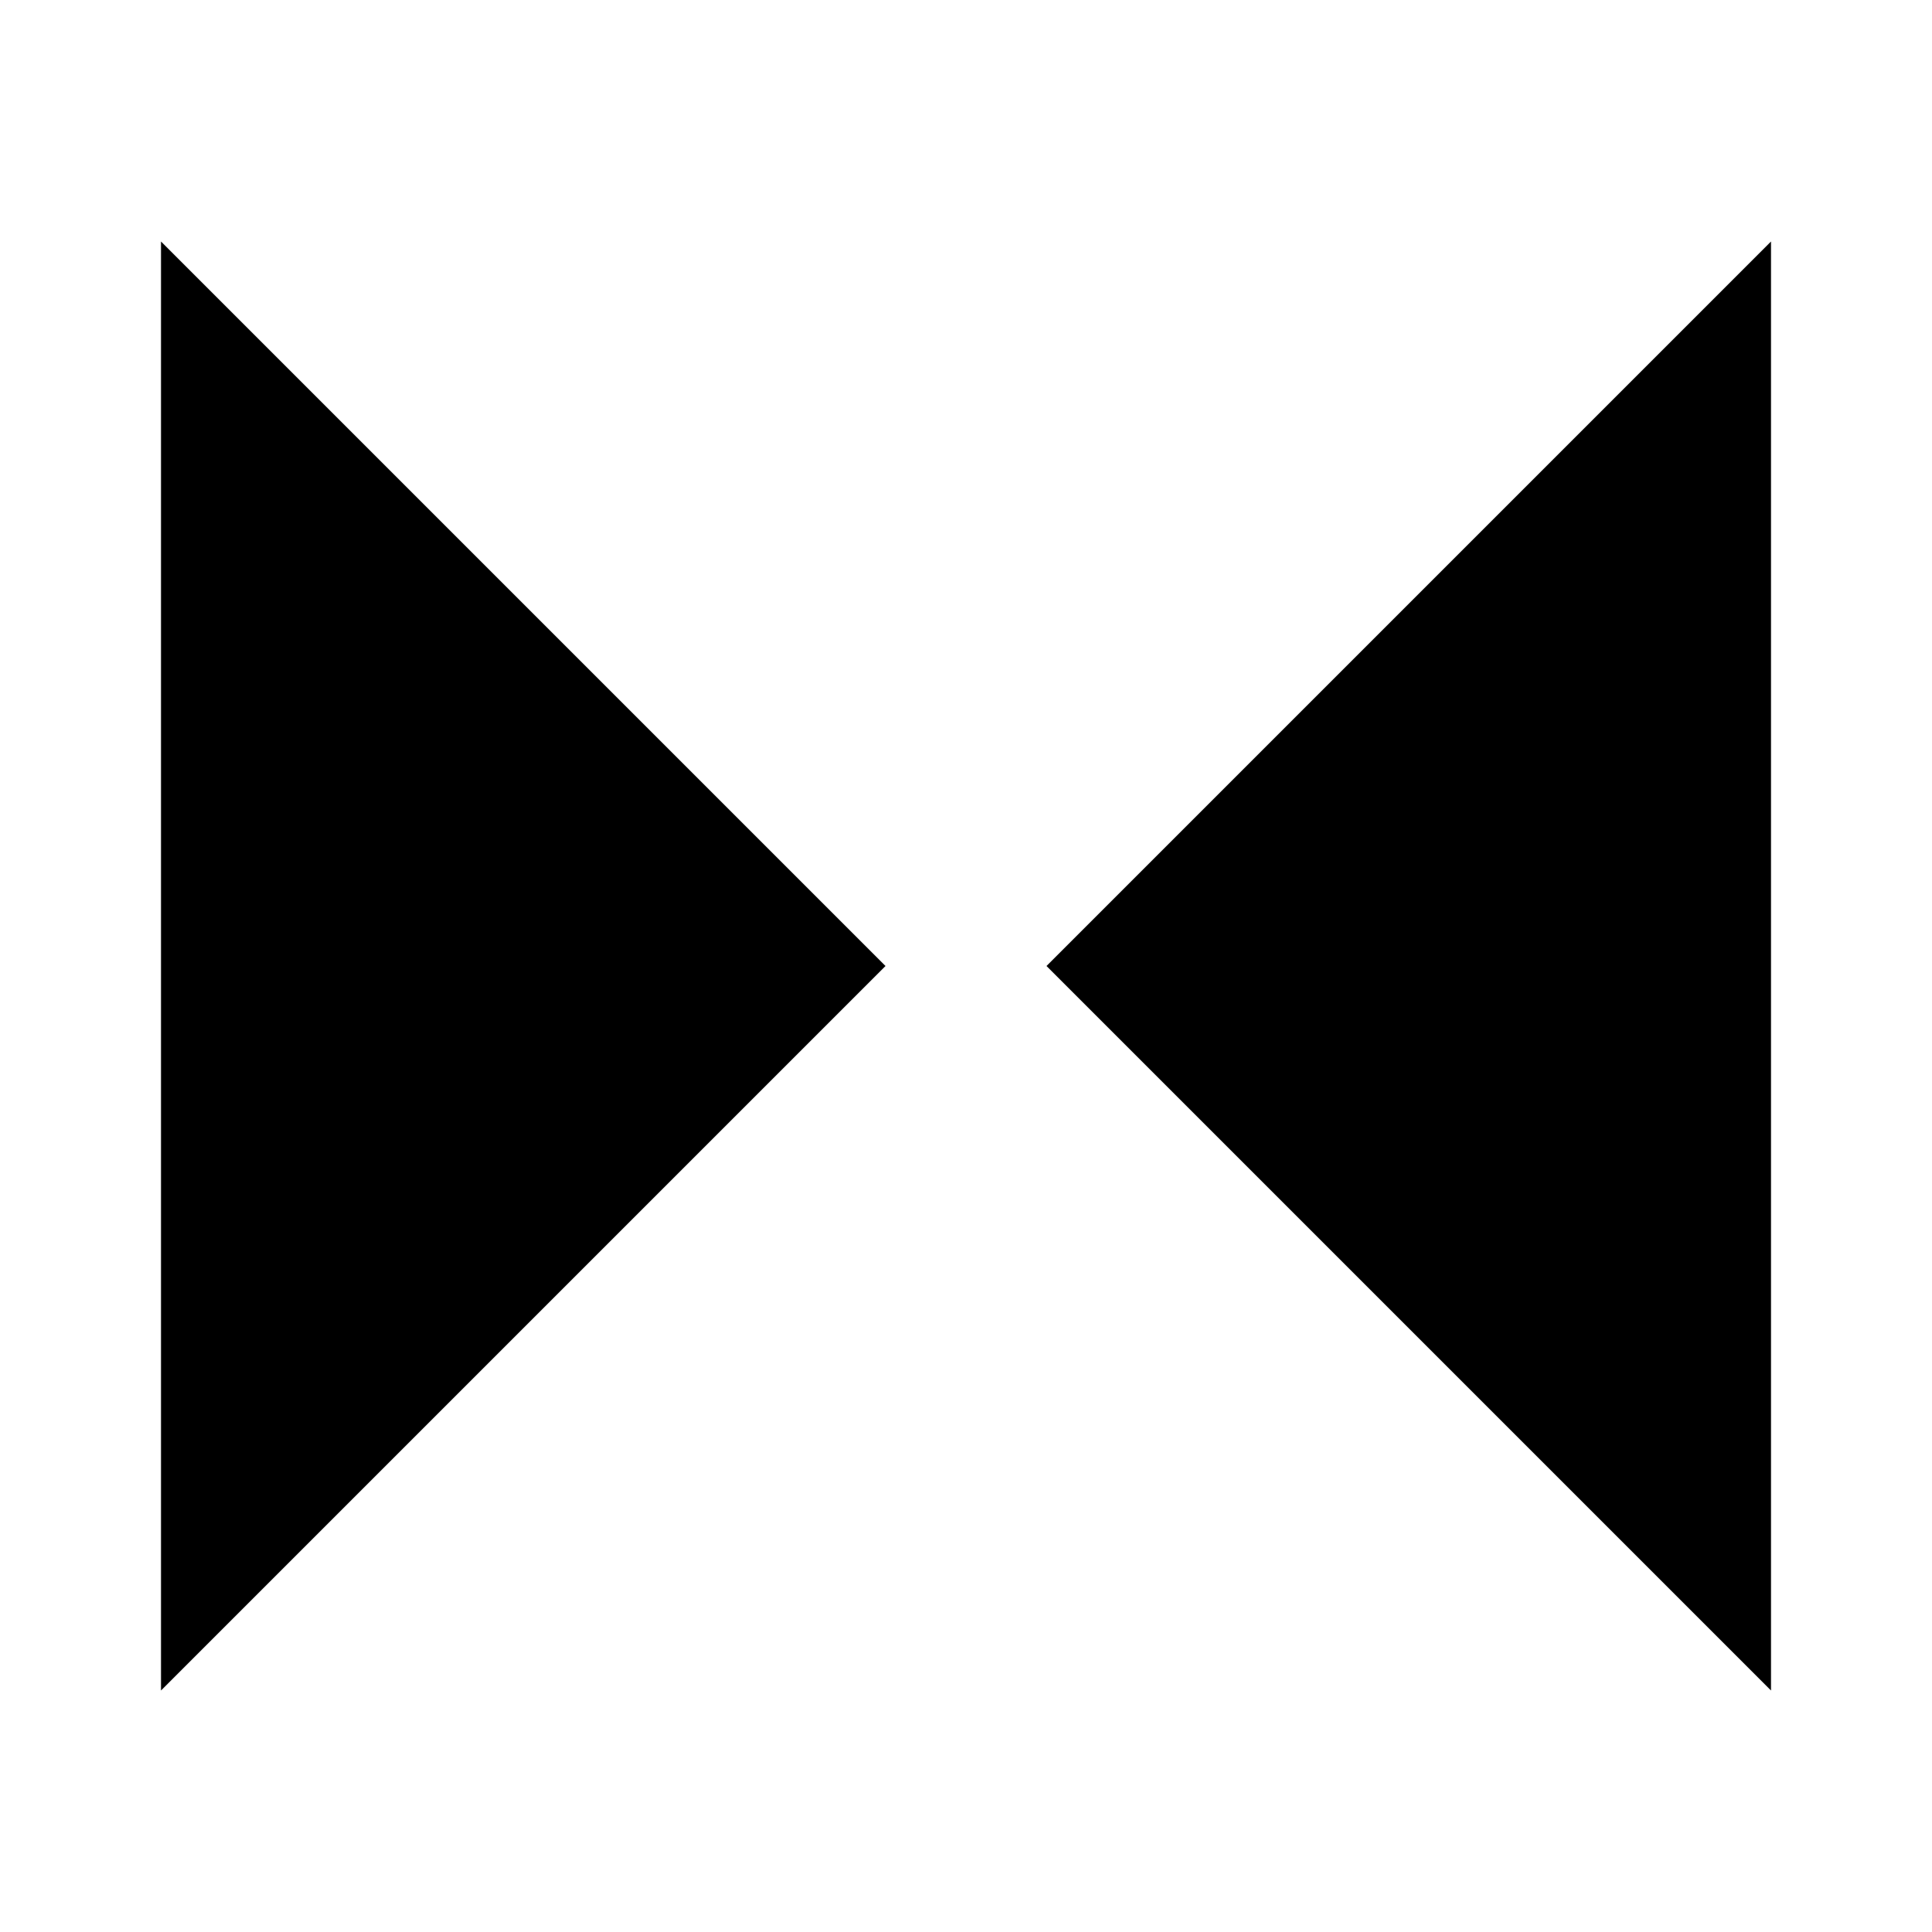
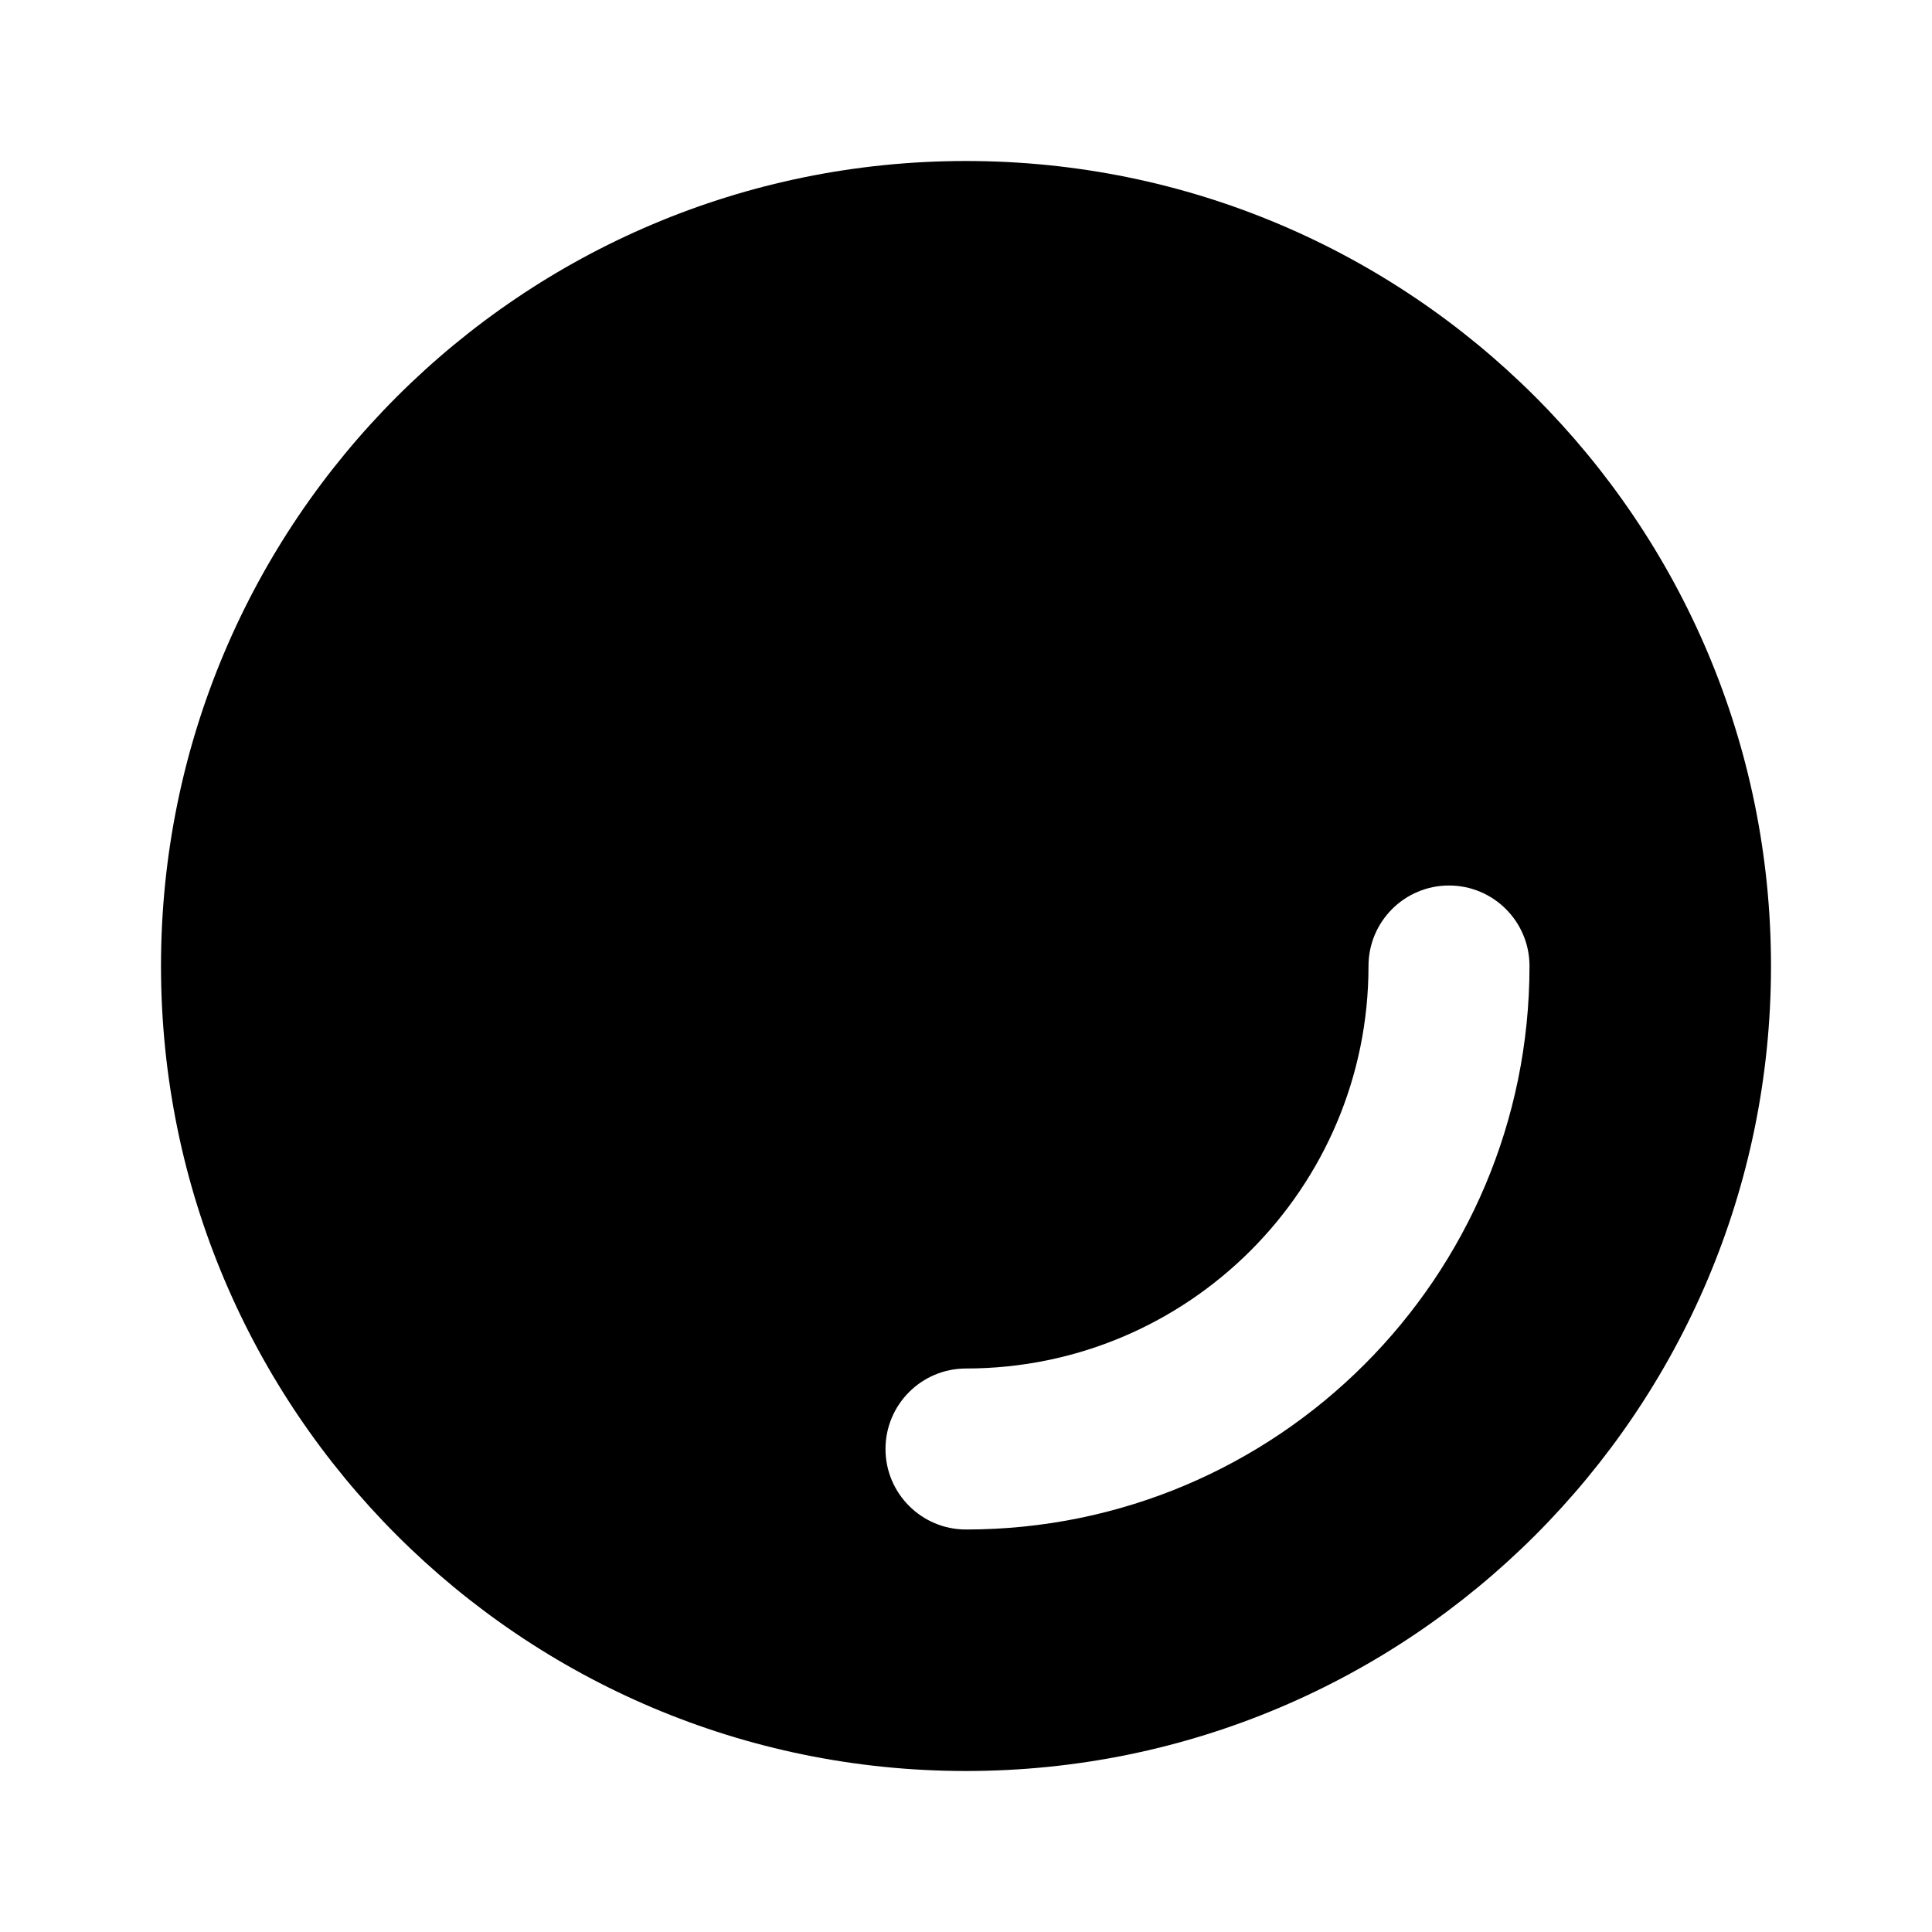
<svg xmlns="http://www.w3.org/2000/svg" viewBox="0 0 24 24">
-   <path fill="currentColor" d="M2 3 L11 12 L2 21 Z M22 3 L13 12 L22 21 Z" />
+   <path fill="currentColor" fill-rule="evenodd" d="M12,2 C17.523,2 22,6.477 22,12 C22,17.523 17.523,22 12,22 C6.477,22 2,17.523 2,12 C2,6.477 6.477,2 12,2 C12,2 12,2 12,2 ZM18,11 C17.448,11 17,11.448 17,12 C17,14.761 14.761,17 12,17 C11.448,17 11,17.448 11,18 C11,18.552 11.448,19 12,19 C15.866,19 19,15.866 19,12 C19,11.448 18.552,11 18,11 C18,11 18,11 18,11 Z" />
</svg>
